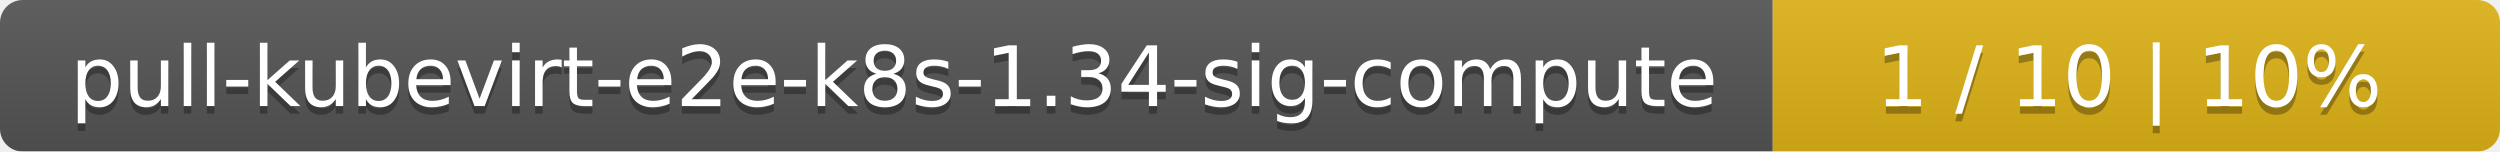
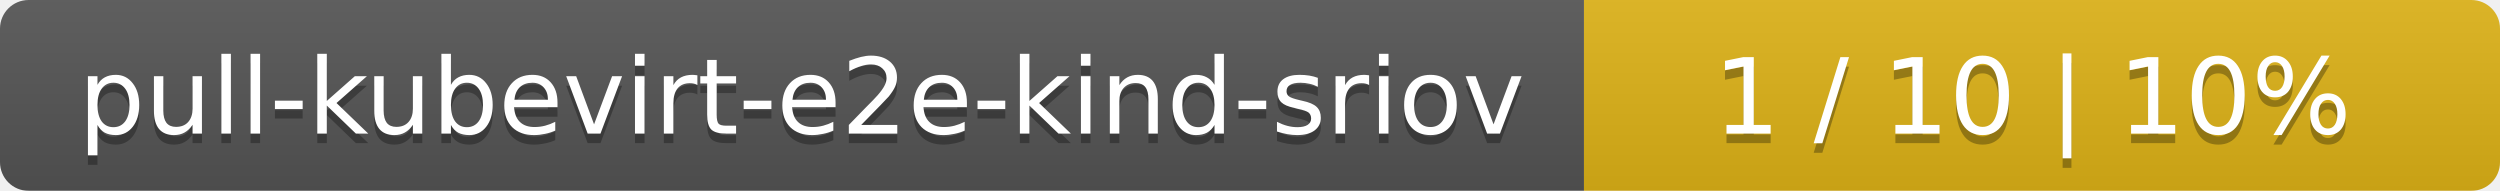
- <svg xmlns="http://www.w3.org/2000/svg" width="330" height="20">
+ <svg xmlns="http://www.w3.org/2000/svg" width="262" height="20">
  <linearGradient id="smooth" x2="0" y2="100%">
    <stop offset="0" stop-color="#bbb" stop-opacity=".1" />
    <stop offset="1" stop-opacity=".1" />
  </linearGradient>
  <mask id="round">
-     <rect width="330" height="20" rx="3" fill="#fff" />
+     <rect width="262" height="20" rx="3" fill="#fff" />
  </mask>
  <g mask="url(#round)">
-     <rect width="234" height="20" fill="#555" />
-     <rect x="234" width="96" height="20" fill="#dfb317" />
-     <rect width="330" height="20" fill="url(#smooth)" />
+     <rect width="166" height="20" fill="#555" />
+     <rect x="166" width="96" height="20" fill="#dfb317" />
+     <rect width="262" height="20" fill="url(#smooth)" />
  </g>
  <g fill="#fff" text-anchor="middle" font-family="DejaVu Sans,Verdana,Geneva,sans-serif" font-size="11">
-     <text x="118" y="15" fill="#010101" fill-opacity=".3">pull-kubevirt-e2e-k8s-1.34-sig-compute</text>
-     <text x="118" y="14">pull-kubevirt-e2e-k8s-1.34-sig-compute</text>
-     <text x="281" y="15" fill="#010101" fill-opacity=".3">1 / 10    |    10%</text>
-     <text x="281" y="14">1 / 10    |    10%</text>
+     <text x="84" y="15" fill="#010101" fill-opacity=".3">pull-kubevirt-e2e-kind-sriov</text>
+     <text x="84" y="14">pull-kubevirt-e2e-kind-sriov</text>
+     <text x="213" y="15" fill="#010101" fill-opacity=".3">1 / 10    |    10%</text>
+     <text x="213" y="14">1 / 10    |    10%</text>
  </g>
</svg>
